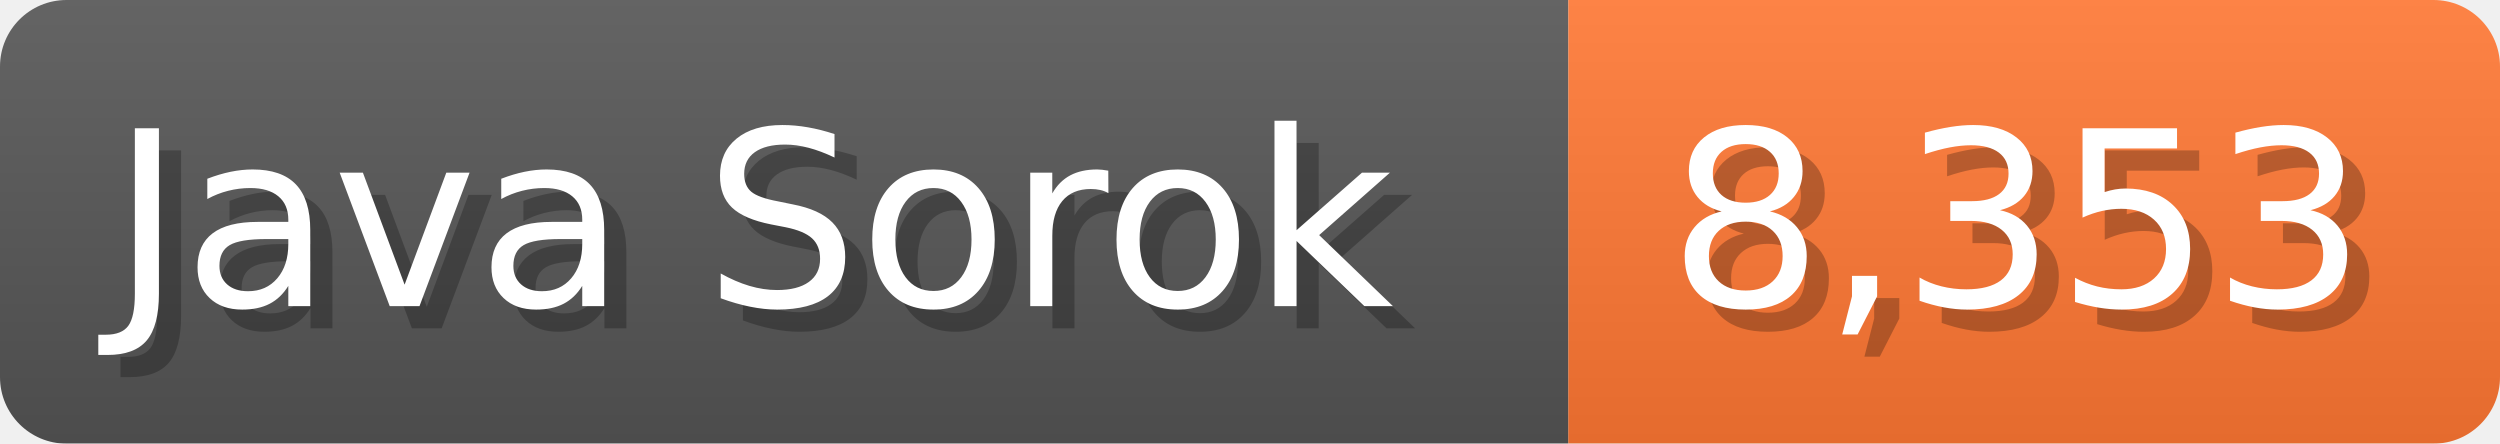
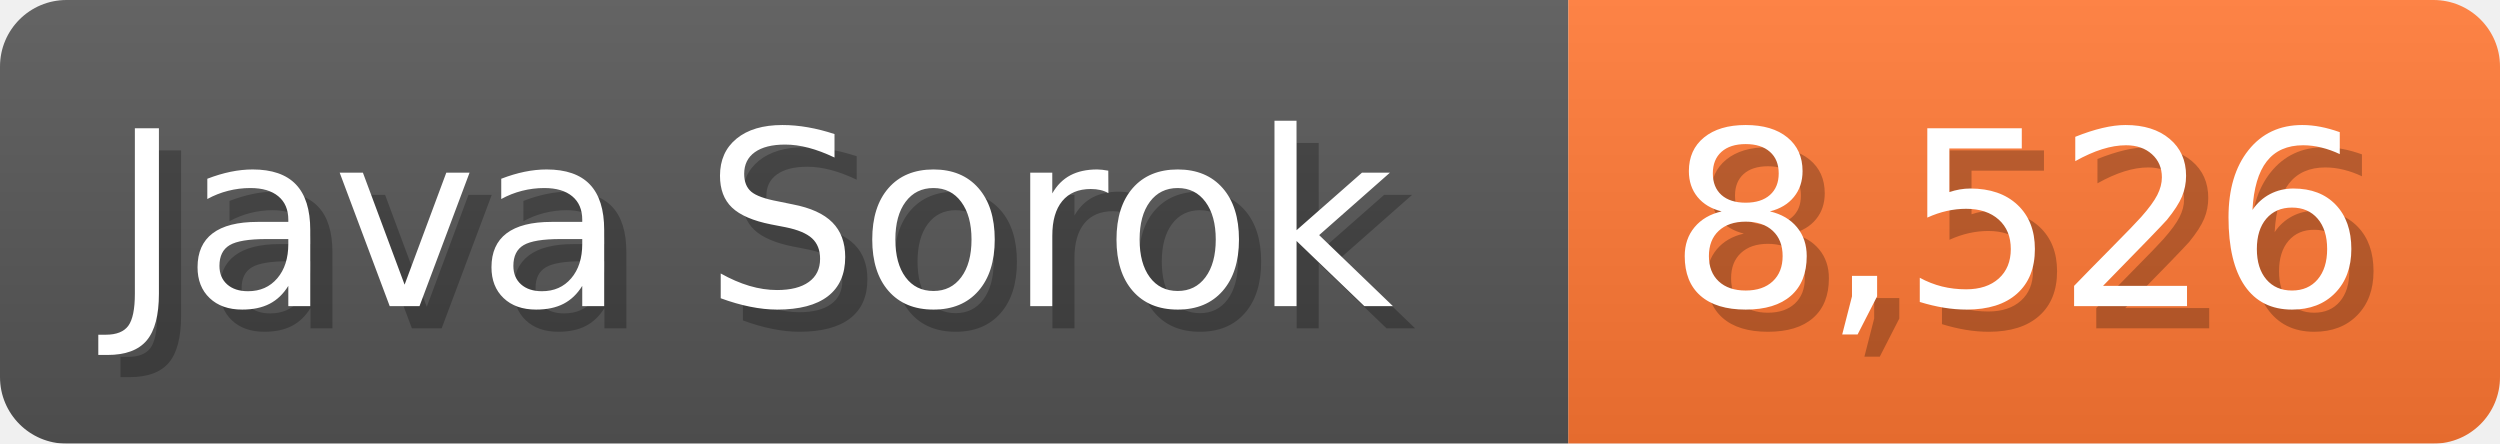
<svg xmlns="http://www.w3.org/2000/svg" width="112.7" height="20" viewBox="0 0 1127 200">
  <linearGradient id="a" x2="0" y2="100%">
    <stop offset="0" stop-opacity=".1" stop-color="#EEE" />
    <stop offset="1" stop-opacity=".1" />
  </linearGradient>
  <mask id="m">
    <rect width="1127" height="200" rx="30" fill="#FFF" />
  </mask>
  <g mask="url(#m)">
    <rect width="707" height="200" fill="#555" />
    <rect width="420" height="200" fill="#F73" x="707" />
    <rect width="1127" height="200" fill="url(#a)" />
  </g>
  <g fill="#fff" text-anchor="start" font-family="Verdana,DejaVu Sans,sans-serif" font-size="110">
    <text x="60" y="148" textLength="607" fill="#000" opacity="0.25">Java Sorok</text>
    <text x="50" y="138" textLength="607">Java Sorok</text>
-     <text x="762" y="148" textLength="320" fill="#000" opacity="0.25">8,353</text>
-     <text x="752" y="138" textLength="320">8,353</text>
+     <text x="762" y="148" textLength="320" fill="#000" opacity="0.25">8,526</text>
+     <text x="752" y="138" textLength="320">8,526</text>
  </g>
</svg>
